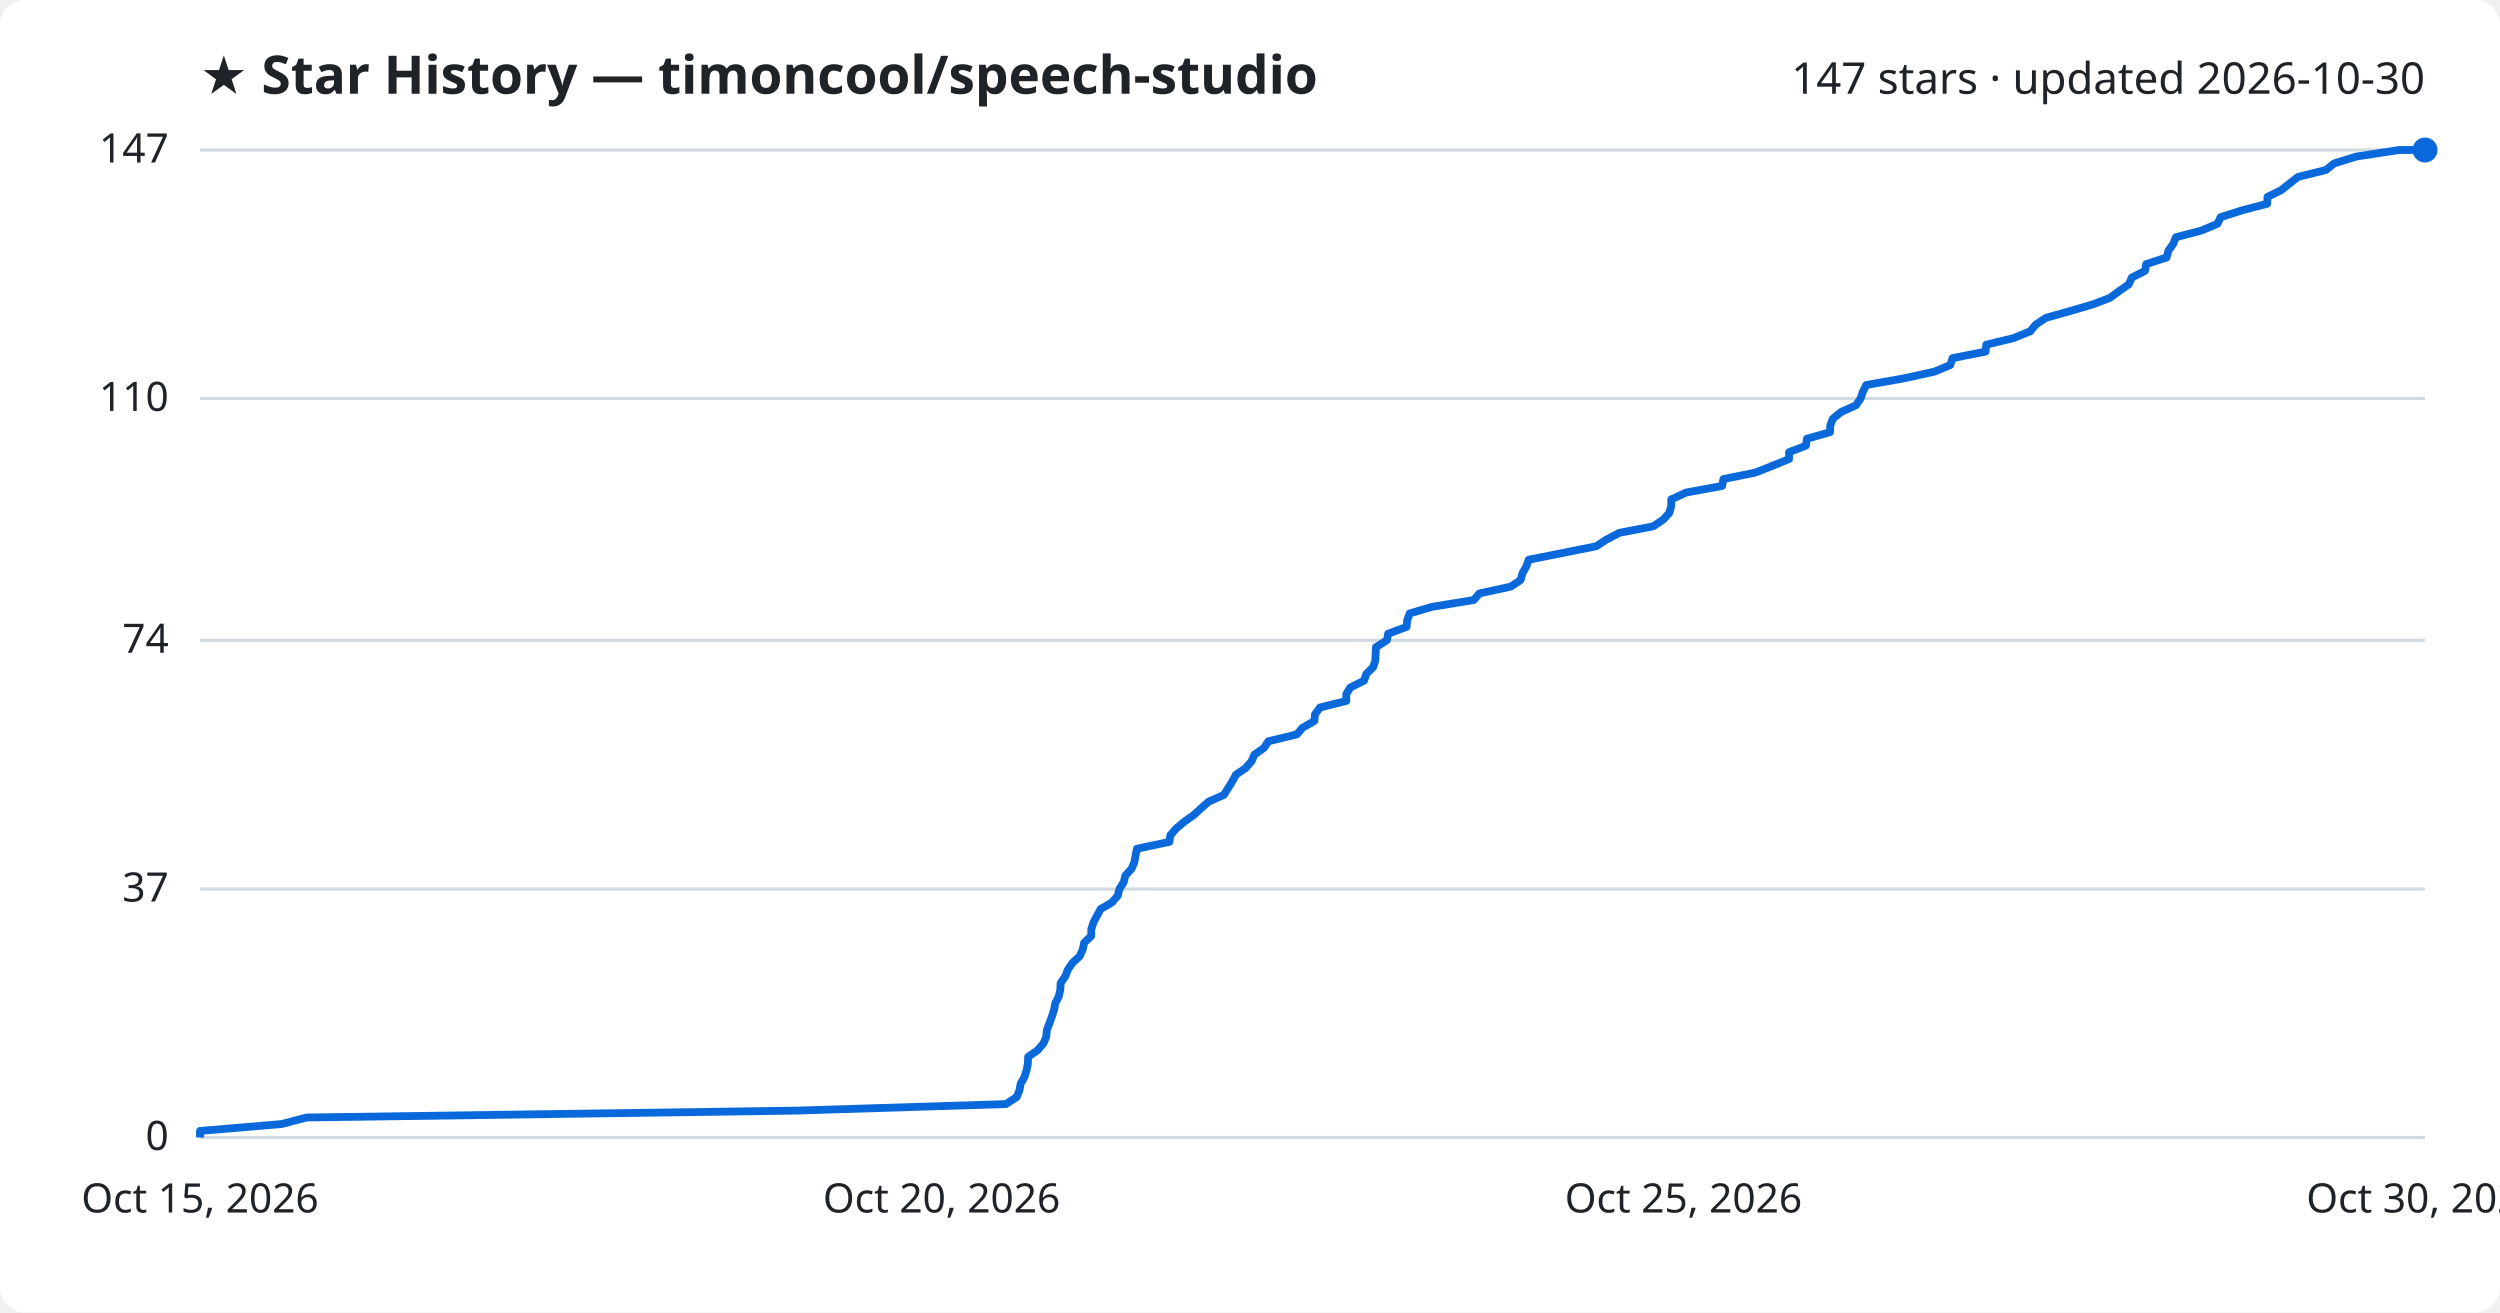
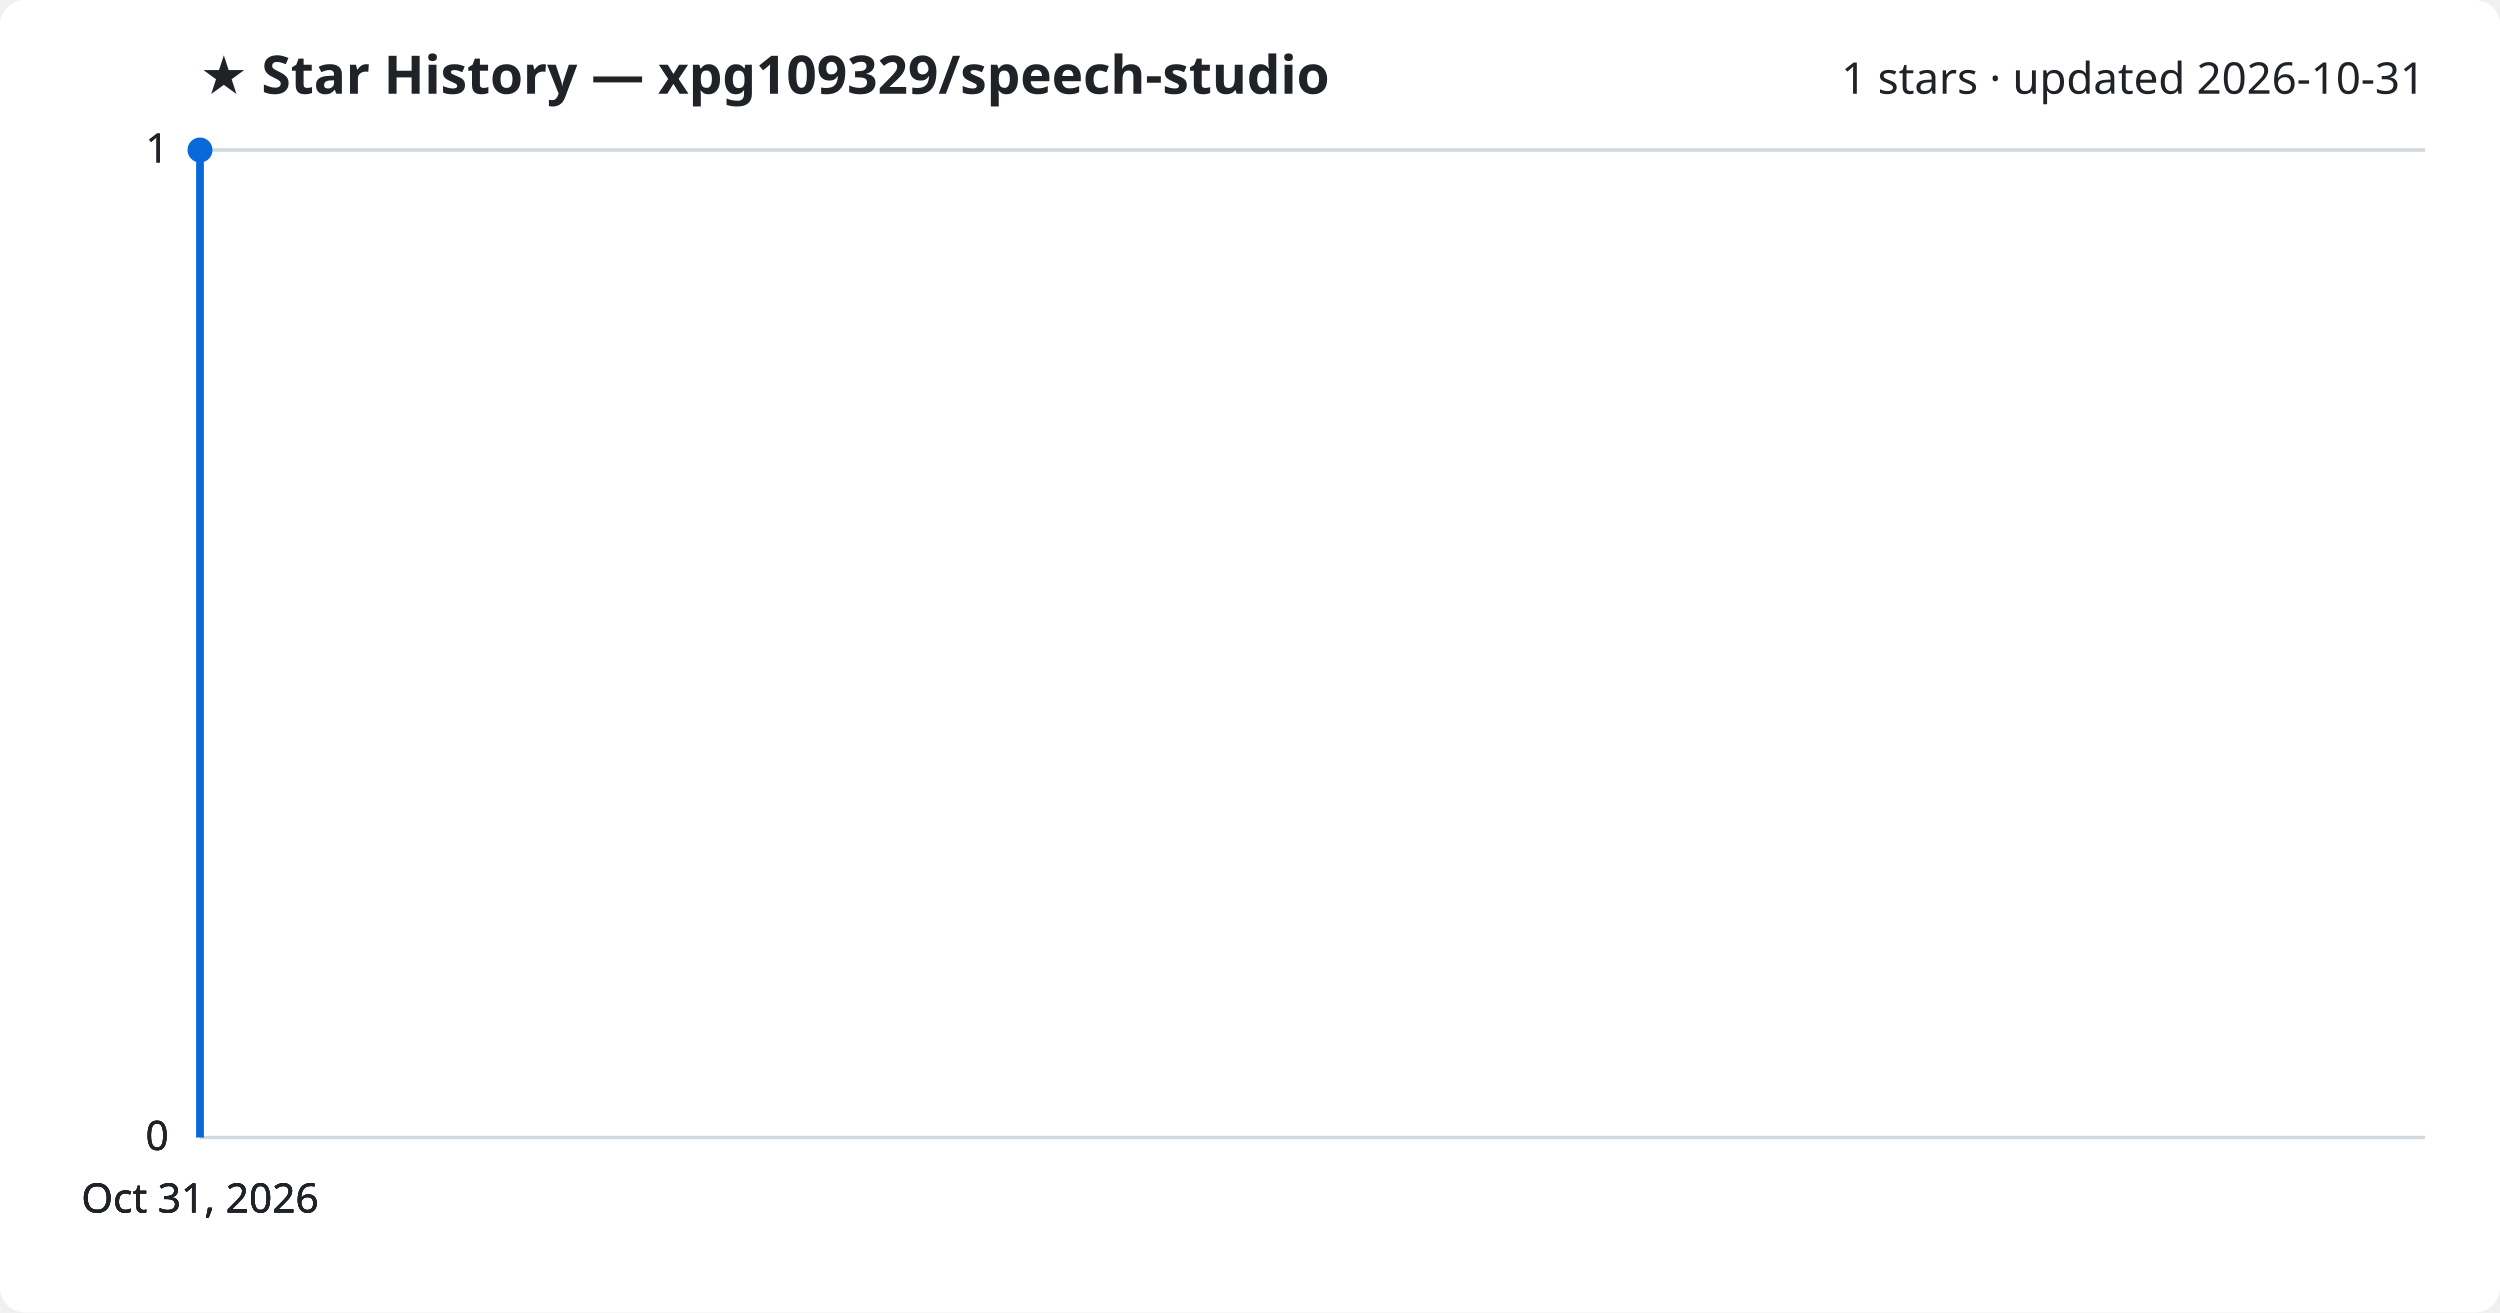
<svg xmlns="http://www.w3.org/2000/svg" viewBox="0 0 800 420" font-family="Segoe UI, sans-serif">
  <rect width="800" height="420" fill="#ffffff" rx="8" />
-   <text x="64" y="30" fill="#1f2328" font-size="17" font-weight="700">★ Star History — timoncool/speech-studio</text>
-   <text x="776" y="30" fill="#1f2328" font-size="14" text-anchor="end">147 stars · updated 2026-10-30</text>
+   <text x="64" y="30" fill="#1f2328" font-size="17" font-weight="700">★ Star History — xpg109329/speech-studio</text>
+   <text x="776" y="30" fill="#1f2328" font-size="14" text-anchor="end">1 stars · updated 2026-10-31</text>
  <line x1="64" y1="364.0" x2="776" y2="364.0" stroke="#d1d9e0" stroke-width="1" />
  <text x="54" y="368.0" fill="#1f2328" font-size="13" text-anchor="end">0</text>
-   <line x1="64" y1="284.5" x2="776" y2="284.5" stroke="#d1d9e0" stroke-width="1" />
-   <text x="54" y="288.5" fill="#1f2328" font-size="13" text-anchor="end">37</text>
-   <line x1="64" y1="204.9" x2="776" y2="204.9" stroke="#d1d9e0" stroke-width="1" />
-   <text x="54" y="208.9" fill="#1f2328" font-size="13" text-anchor="end">74</text>
-   <line x1="64" y1="127.5" x2="776" y2="127.5" stroke="#d1d9e0" stroke-width="1" />
-   <text x="54" y="131.5" fill="#1f2328" font-size="13" text-anchor="end">110</text>
+   <line x1="64" y1="364.0" x2="776" y2="364.0" stroke="#d1d9e0" stroke-width="1" />
+   <text x="54" y="368.0" fill="#1f2328" font-size="13" text-anchor="end">0</text>
+   <line x1="64" y1="364.0" x2="776" y2="364.0" stroke="#d1d9e0" stroke-width="1" />
+   <text x="54" y="368.0" fill="#1f2328" font-size="13" text-anchor="end">0</text>
  <line x1="64" y1="48.0" x2="776" y2="48.0" stroke="#d1d9e0" stroke-width="1" />
-   <text x="54" y="52.0" fill="#1f2328" font-size="13" text-anchor="end">147</text>
-   <path d="M64.0,364.0 L64.0,361.9 L90.1,359.7 L98.1,357.6 L254.7,355.4 L321.9,353.3 L325.3,351.1 L326.2,349.0 L326.6,346.8 L327.8,344.7 L328.5,342.5 L328.9,340.4 L329.0,338.2 L332.0,336.1 L333.9,333.9 L334.8,331.8 L335.0,329.6 L335.8,327.5 L336.6,325.3 L337.3,323.2 L337.7,321.0 L338.8,318.9 L339.3,316.7 L339.4,314.6 L340.9,312.4 L341.7,310.3 L343.2,308.1 L345.5,306.0 L346.5,303.8 L346.9,301.7 L349.2,299.5 L349.2,297.4 L349.9,295.2 L351.0,293.1 L352.2,290.9 L355.8,288.8 L357.7,286.6 L358.2,284.5 L359.6,282.3 L360.1,280.2 L362.1,278.0 L363.0,275.9 L363.4,273.7 L363.8,271.6 L374.2,269.4 L374.5,267.3 L376.4,265.1 L378.9,263.0 L382.0,260.8 L384.3,258.7 L386.8,256.5 L391.6,254.4 L393.0,252.2 L394.3,250.1 L395.5,247.9 L398.6,245.8 L400.5,243.6 L401.4,241.5 L404.5,239.3 L405.9,237.2 L415.0,235.0 L416.8,232.9 L420.6,230.7 L420.8,228.6 L422.4,226.4 L430.8,224.3 L430.8,222.1 L432.1,220.0 L436.5,217.8 L437.2,215.7 L439.4,213.5 L440.1,211.4 L440.2,209.2 L440.3,207.1 L443.8,204.9 L444.2,202.8 L450.1,200.6 L450.3,198.5 L451.1,196.3 L458.2,194.2 L471.6,192.0 L473.4,189.9 L483.5,187.7 L486.6,185.6 L487.2,183.4 L488.4,181.3 L489.2,179.1 L499.8,177.0 L510.8,174.8 L514.0,172.7 L518.2,170.5 L529.1,168.4 L532.3,166.2 L534.2,164.1 L534.8,161.9 L534.8,159.8 L539.6,157.6 L551.1,155.5 L551.5,153.3 L561.8,151.2 L567.3,149.0 L572.5,146.9 L572.5,144.7 L577.9,142.6 L578.2,140.4 L585.6,138.3 L585.7,136.1 L586.5,134.0 L589.2,131.8 L593.9,129.7 L595.4,127.5 L596.1,125.4 L597.2,123.2 L609.1,121.1 L619.1,118.9 L624.1,116.8 L624.8,114.6 L635.4,112.5 L635.6,110.3 L644.3,108.2 L649.7,106.0 L651.4,103.9 L654.7,101.7 L662.2,99.6 L669.7,97.4 L675.2,95.3 L678.2,93.1 L681.2,91.0 L682.2,88.8 L686.4,86.7 L686.8,84.5 L693.3,82.4 L693.9,80.2 L695.4,78.1 L696.3,75.9 L704.4,73.8 L709.6,71.6 L710.6,69.5 L717.5,67.3 L725.5,65.2 L725.6,63.0 L729.9,60.9 L732.7,58.7 L735.4,56.6 L744.3,54.4 L746.9,52.3 L754.0,50.1 L767.7,48.0 L776.0,48.0" fill="none" stroke="#0969da" stroke-width="2.5" stroke-linejoin="round" />
-   <circle cx="776.0" cy="48.0" r="4" fill="#0969da" />
-   <text x="64.0" y="388" fill="#1f2328" font-size="13" text-anchor="middle">Oct 15, 2026</text>
-   <text x="301.3" y="388" fill="#1f2328" font-size="13" text-anchor="middle">Oct 20, 2026</text>
-   <text x="538.7" y="388" fill="#1f2328" font-size="13" text-anchor="middle">Oct 25, 2026</text>
-   <text x="776.0" y="388" fill="#1f2328" font-size="13" text-anchor="middle">Oct 30, 2026</text>
+   <text x="54" y="52.0" fill="#1f2328" font-size="13" text-anchor="end">1</text>
+   <line x1="64" y1="48.0" x2="776" y2="48.0" stroke="#d1d9e0" stroke-width="1" />
+   <text x="54" y="52.0" fill="#1f2328" font-size="13" text-anchor="end">1</text>
+   <path d="M64.0,364.0 L64.0,48.0 L64.0,48.0" fill="none" stroke="#0969da" stroke-width="2.5" stroke-linejoin="round" />
+   <circle cx="64.0" cy="48.0" r="4" fill="#0969da" />
+   <text x="64.0" y="388" fill="#1f2328" font-size="13" text-anchor="middle">Oct 31, 2026</text>
+   <text x="64.0" y="388" fill="#1f2328" font-size="13" text-anchor="middle">Oct 31, 2026</text>
+   <text x="64.0" y="388" fill="#1f2328" font-size="13" text-anchor="middle">Oct 31, 2026</text>
+   <text x="64.0" y="388" fill="#1f2328" font-size="13" text-anchor="middle">Oct 31, 2026</text>
</svg>
